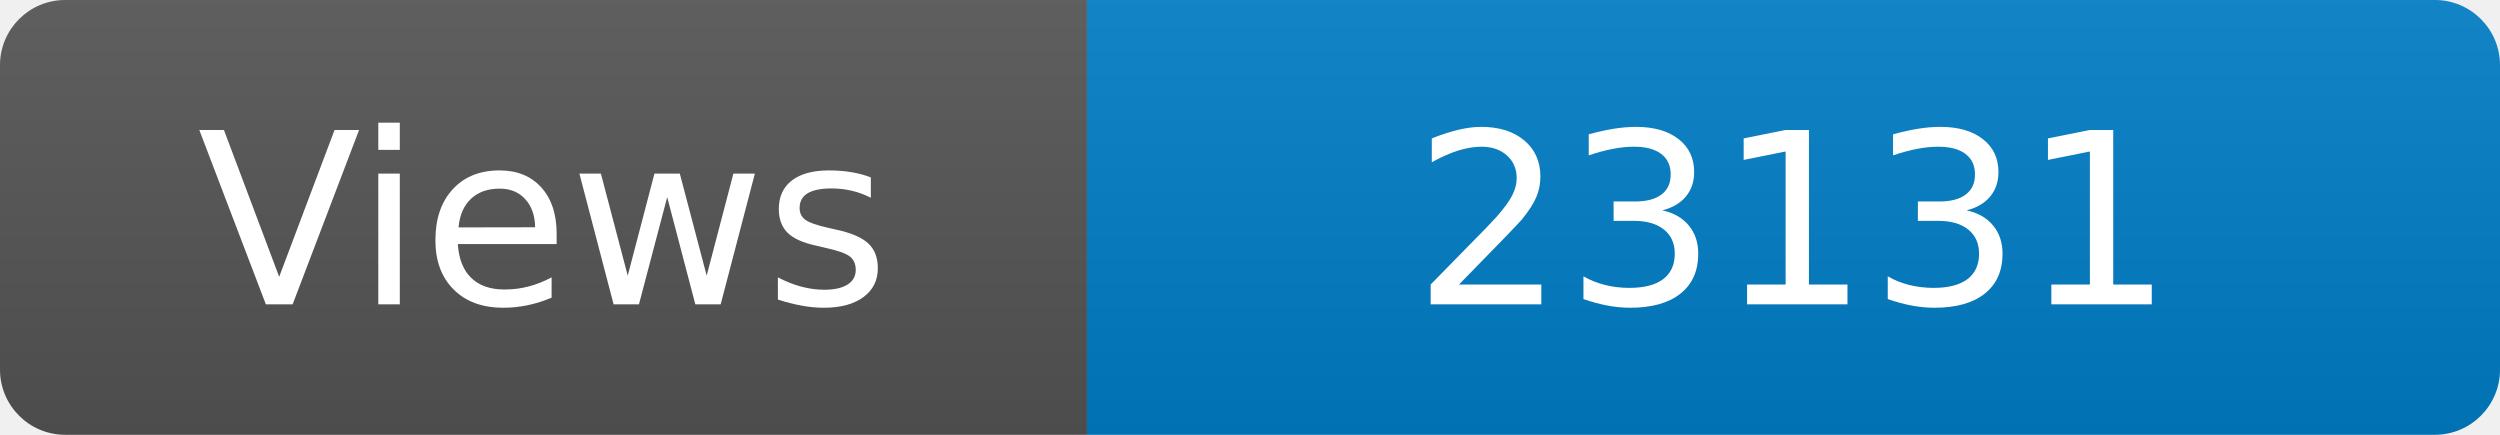
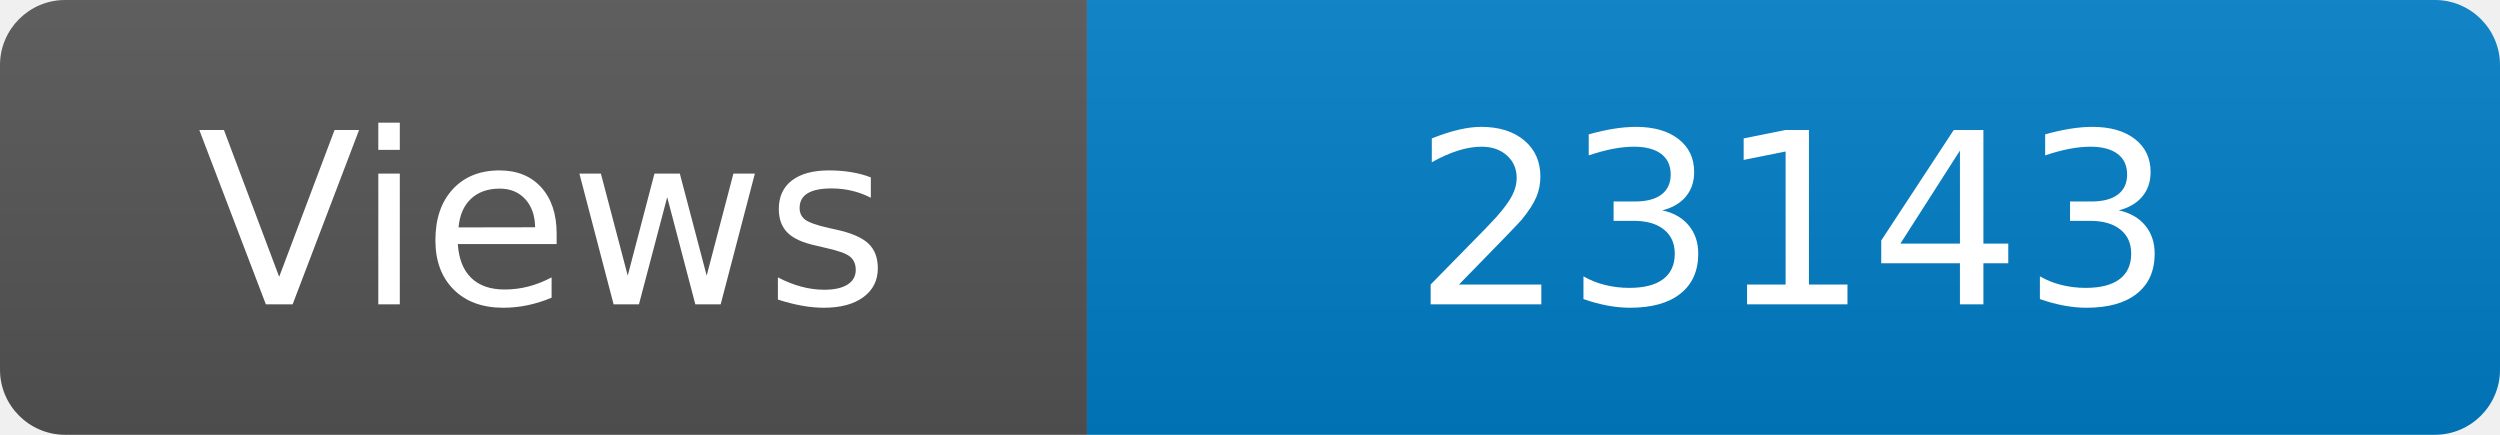
<svg xmlns="http://www.w3.org/2000/svg" width="115" height="20" role="img" aria-label="Maintained?: yes">
  <linearGradient id="s" x2="0" y2="100%">
    <stop offset="0" stop-color="#bbb" stop-opacity=".1" />
    <stop offset="1" stop-opacity=".1" />
  </linearGradient>
  <clipPath id="r">
    <rect width="115" height="20" rx="3" fill="#fff" />
  </clipPath>
  <g clip-path="url(#r)">
    <rect width="50" height="20" fill="#555" />
    <rect x="50" width="160" height="20" fill="#007ec6" />
    <rect width="115" height="20" fill="url(#s)" />
  </g>
  <g fill="#fff" text-anchor="middle" font-family="Verdana,Geneva,DejaVu Sans,sans-serif" font-size="110">
    <text x="250" y="140" transform="scale(.1)" fill="#fff">Views</text>
-     <text x="825" y="140" transform="scale(.1)" fill="#fff">23131</text>
+     <text x="825" y="140" transform="scale(.1)" fill="#fff">23143</text>
  </g>
</svg>
